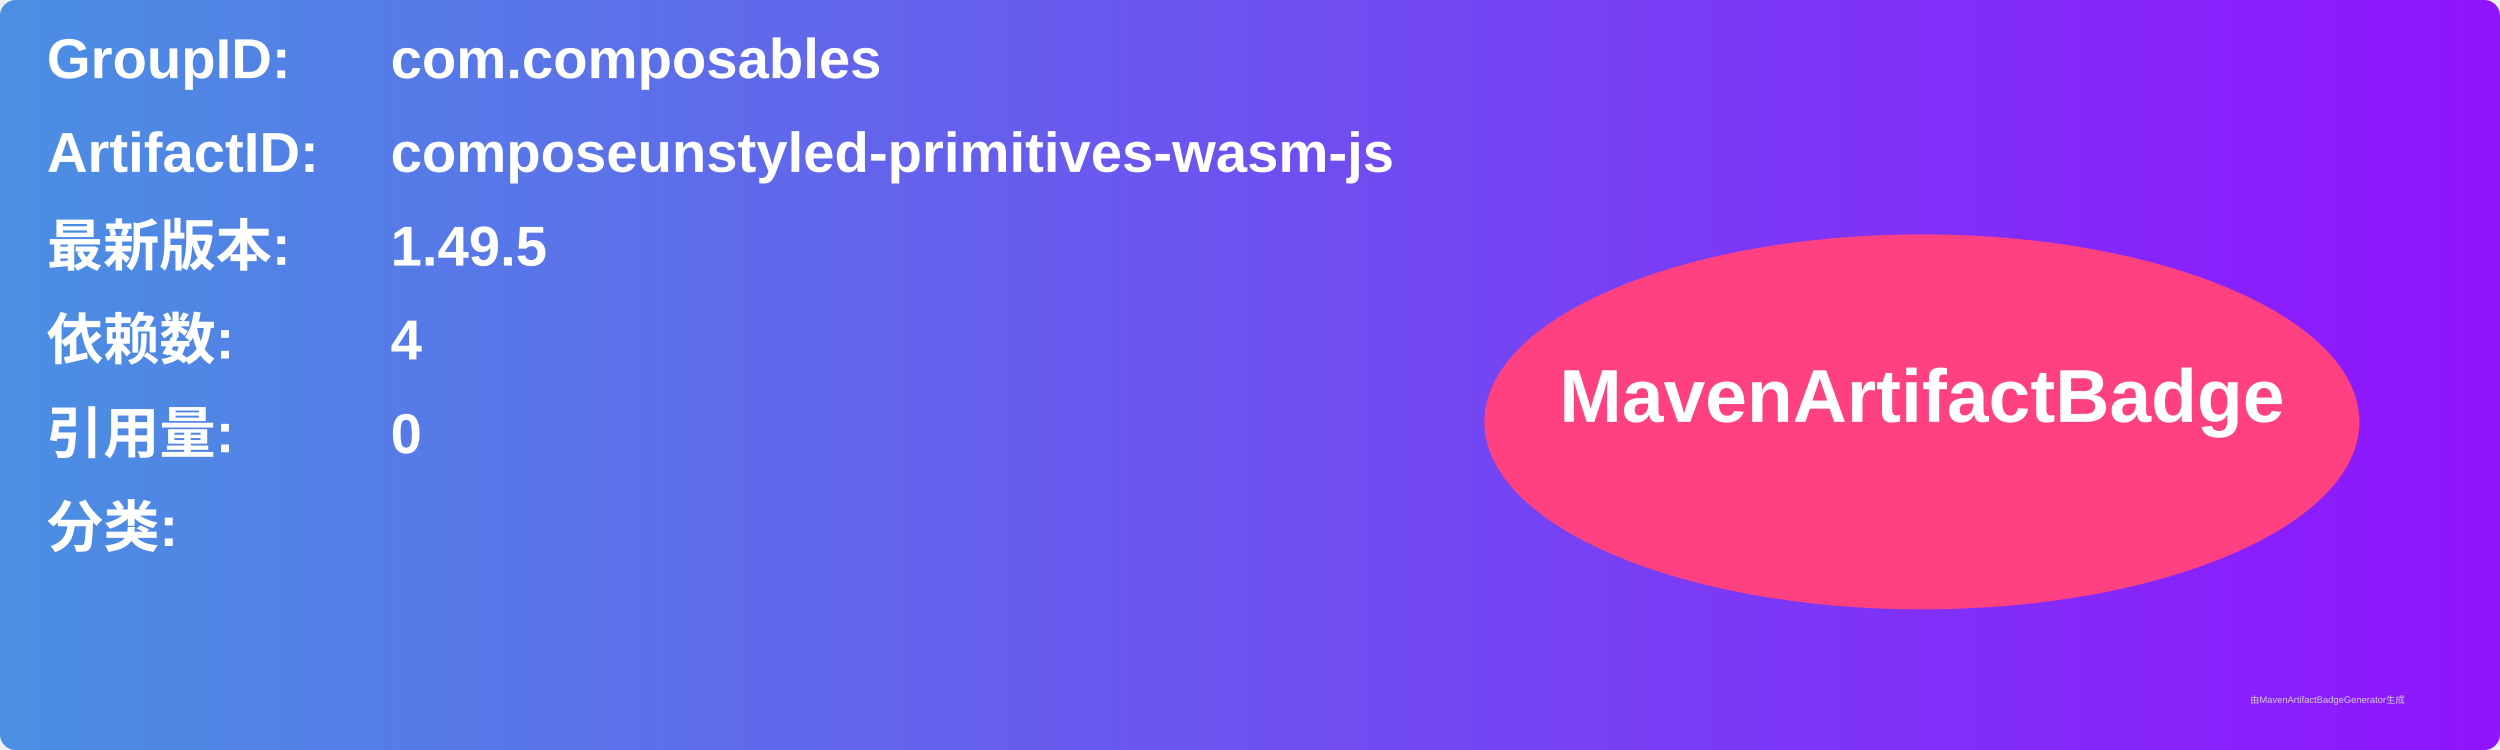
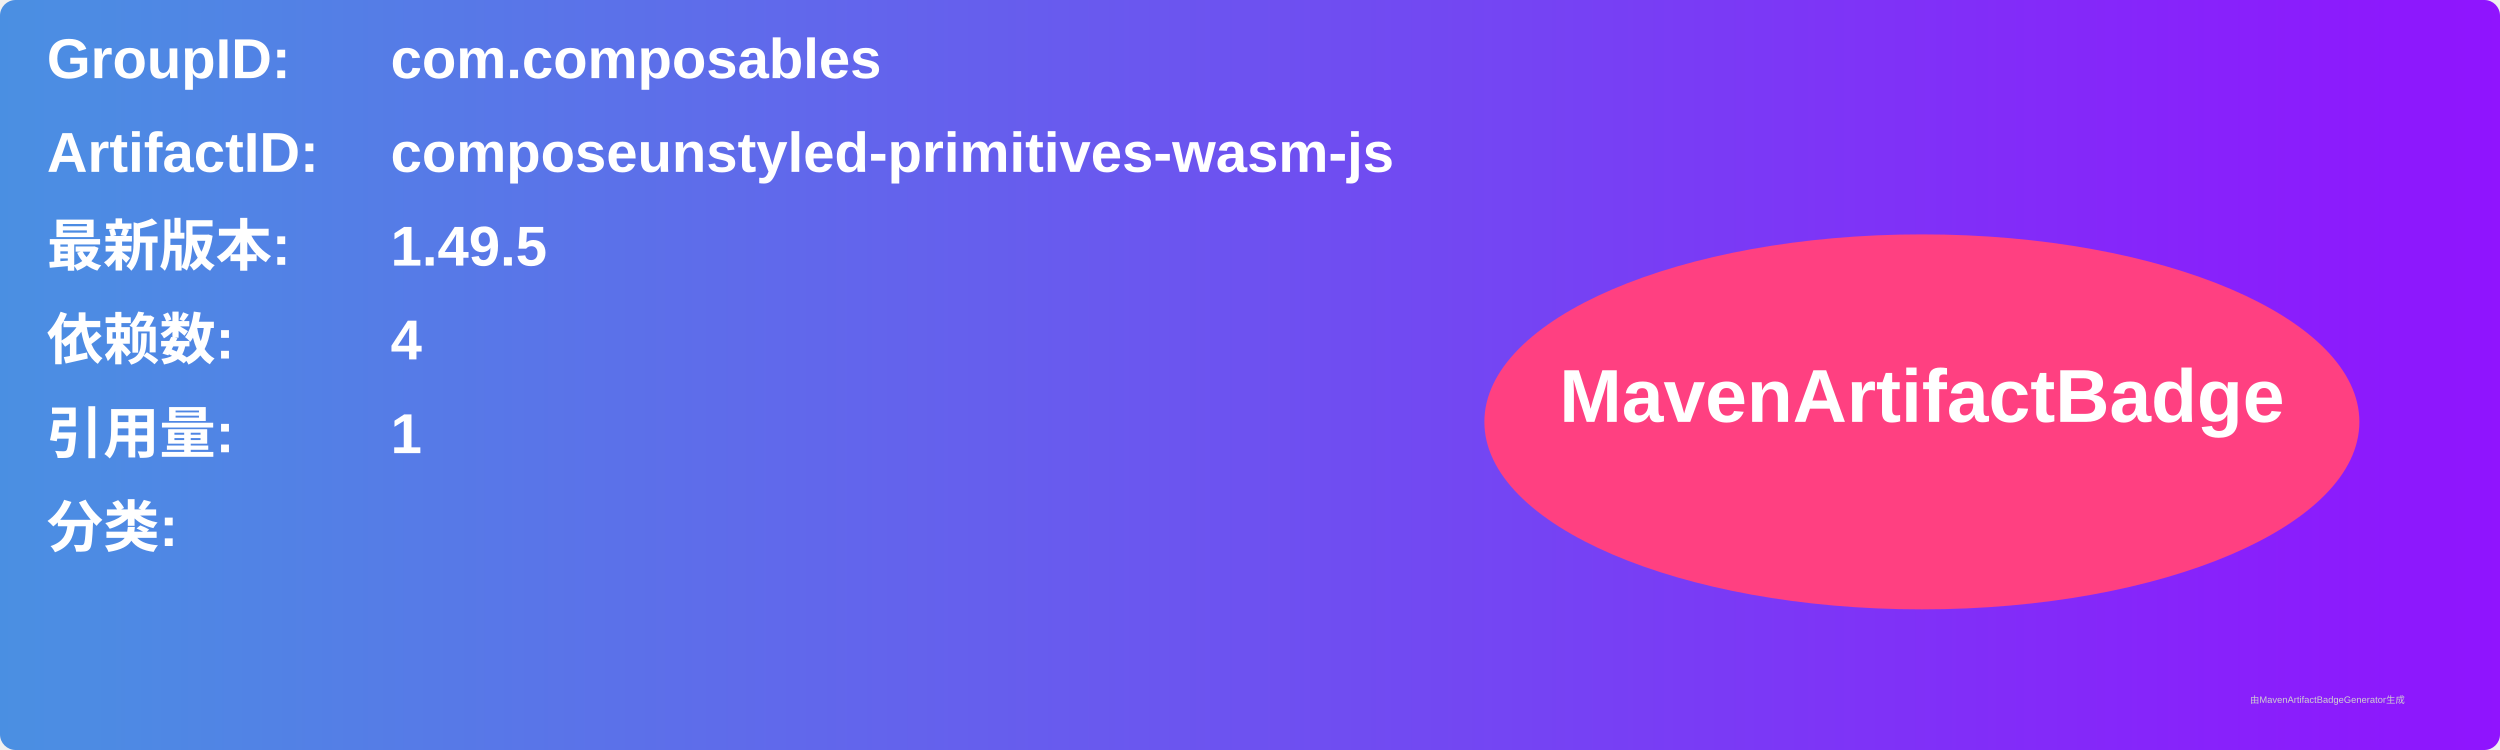
<svg xmlns="http://www.w3.org/2000/svg" width="800" height="240" viewBox="0 0 800 240">
  <linearGradient id="grad" x1="0%" y1="0%" x2="100%" y2="0%">
    <stop offset="0%" stop-color="#4a90e2" />
    <stop offset="100%" stop-color="#9013fe" />
  </linearGradient>
  <rect width="100%" height="100%" rx="5" ry="5" fill="url(#grad)" />
  <g transform="translate(15, 15)">
    <text x="0" y="10" font-family="Arial" font-size="18" fill="white" font-weight="bold" width="260">GroupID:</text>
    <text x="110" y="10" font-family="Arial" font-size="18" fill="white" font-weight="bold" width="460">com.composables</text>
    <text x="0" y="40" font-family="Arial" font-size="18" fill="white" font-weight="bold" width="260">ArtifactID:</text>
    <text x="110" y="40" font-family="Arial" font-size="18" fill="white" font-weight="bold" width="460">composeunstyled-primitives-wasm-js</text>
    <text x="0" y="70" font-family="Arial" font-size="18" fill="white" font-weight="bold">最新版本:</text>
    <text x="110" y="70" font-family="Arial" font-size="18" fill="white" font-weight="bold">
      <tspan font-weight="bold">1.49.5</tspan>
    </text>
    <text x="0" y="100" font-family="Arial" font-size="18" fill="white" font-weight="bold">依赖数: </text>
    <text x="110" y="100" font-family="Arial" font-size="18" fill="white">
      <tspan font-weight="bold">4</tspan>
    </text>
    <text x="0" y="130" font-family="Arial" font-size="18" fill="white" font-weight="bold">引用量: </text>
    <text x="110" y="130" font-family="Arial" font-size="18" fill="white">
-       <tspan font-weight="bold">0</tspan>
+       <tspan font-weight="bold">1</tspan>
    </text>
    <text x="0" y="160" font-family="Arial" font-size="18" fill="white" font-weight="bold">分类:</text>
    <text x="10" y="190" font-family="Arial" font-size="10" fill="white">
      <tspan font-weight="bold" />
    </text>
    <ellipse cx="600" cy="120" rx="140" ry="60" fill="#ff4081" />
    <text x="600" y="120" text-anchor="middle" font-family="Arial" font-size="24" fill="white" font-weight="bold">MavenArtifactBadge</text>
  </g>
  <text x="720" y="225" font-family="Arial" font-size="3" fill="#d0d0d0">由MavenArtifactBadgeGenerator生成</text>
</svg>
